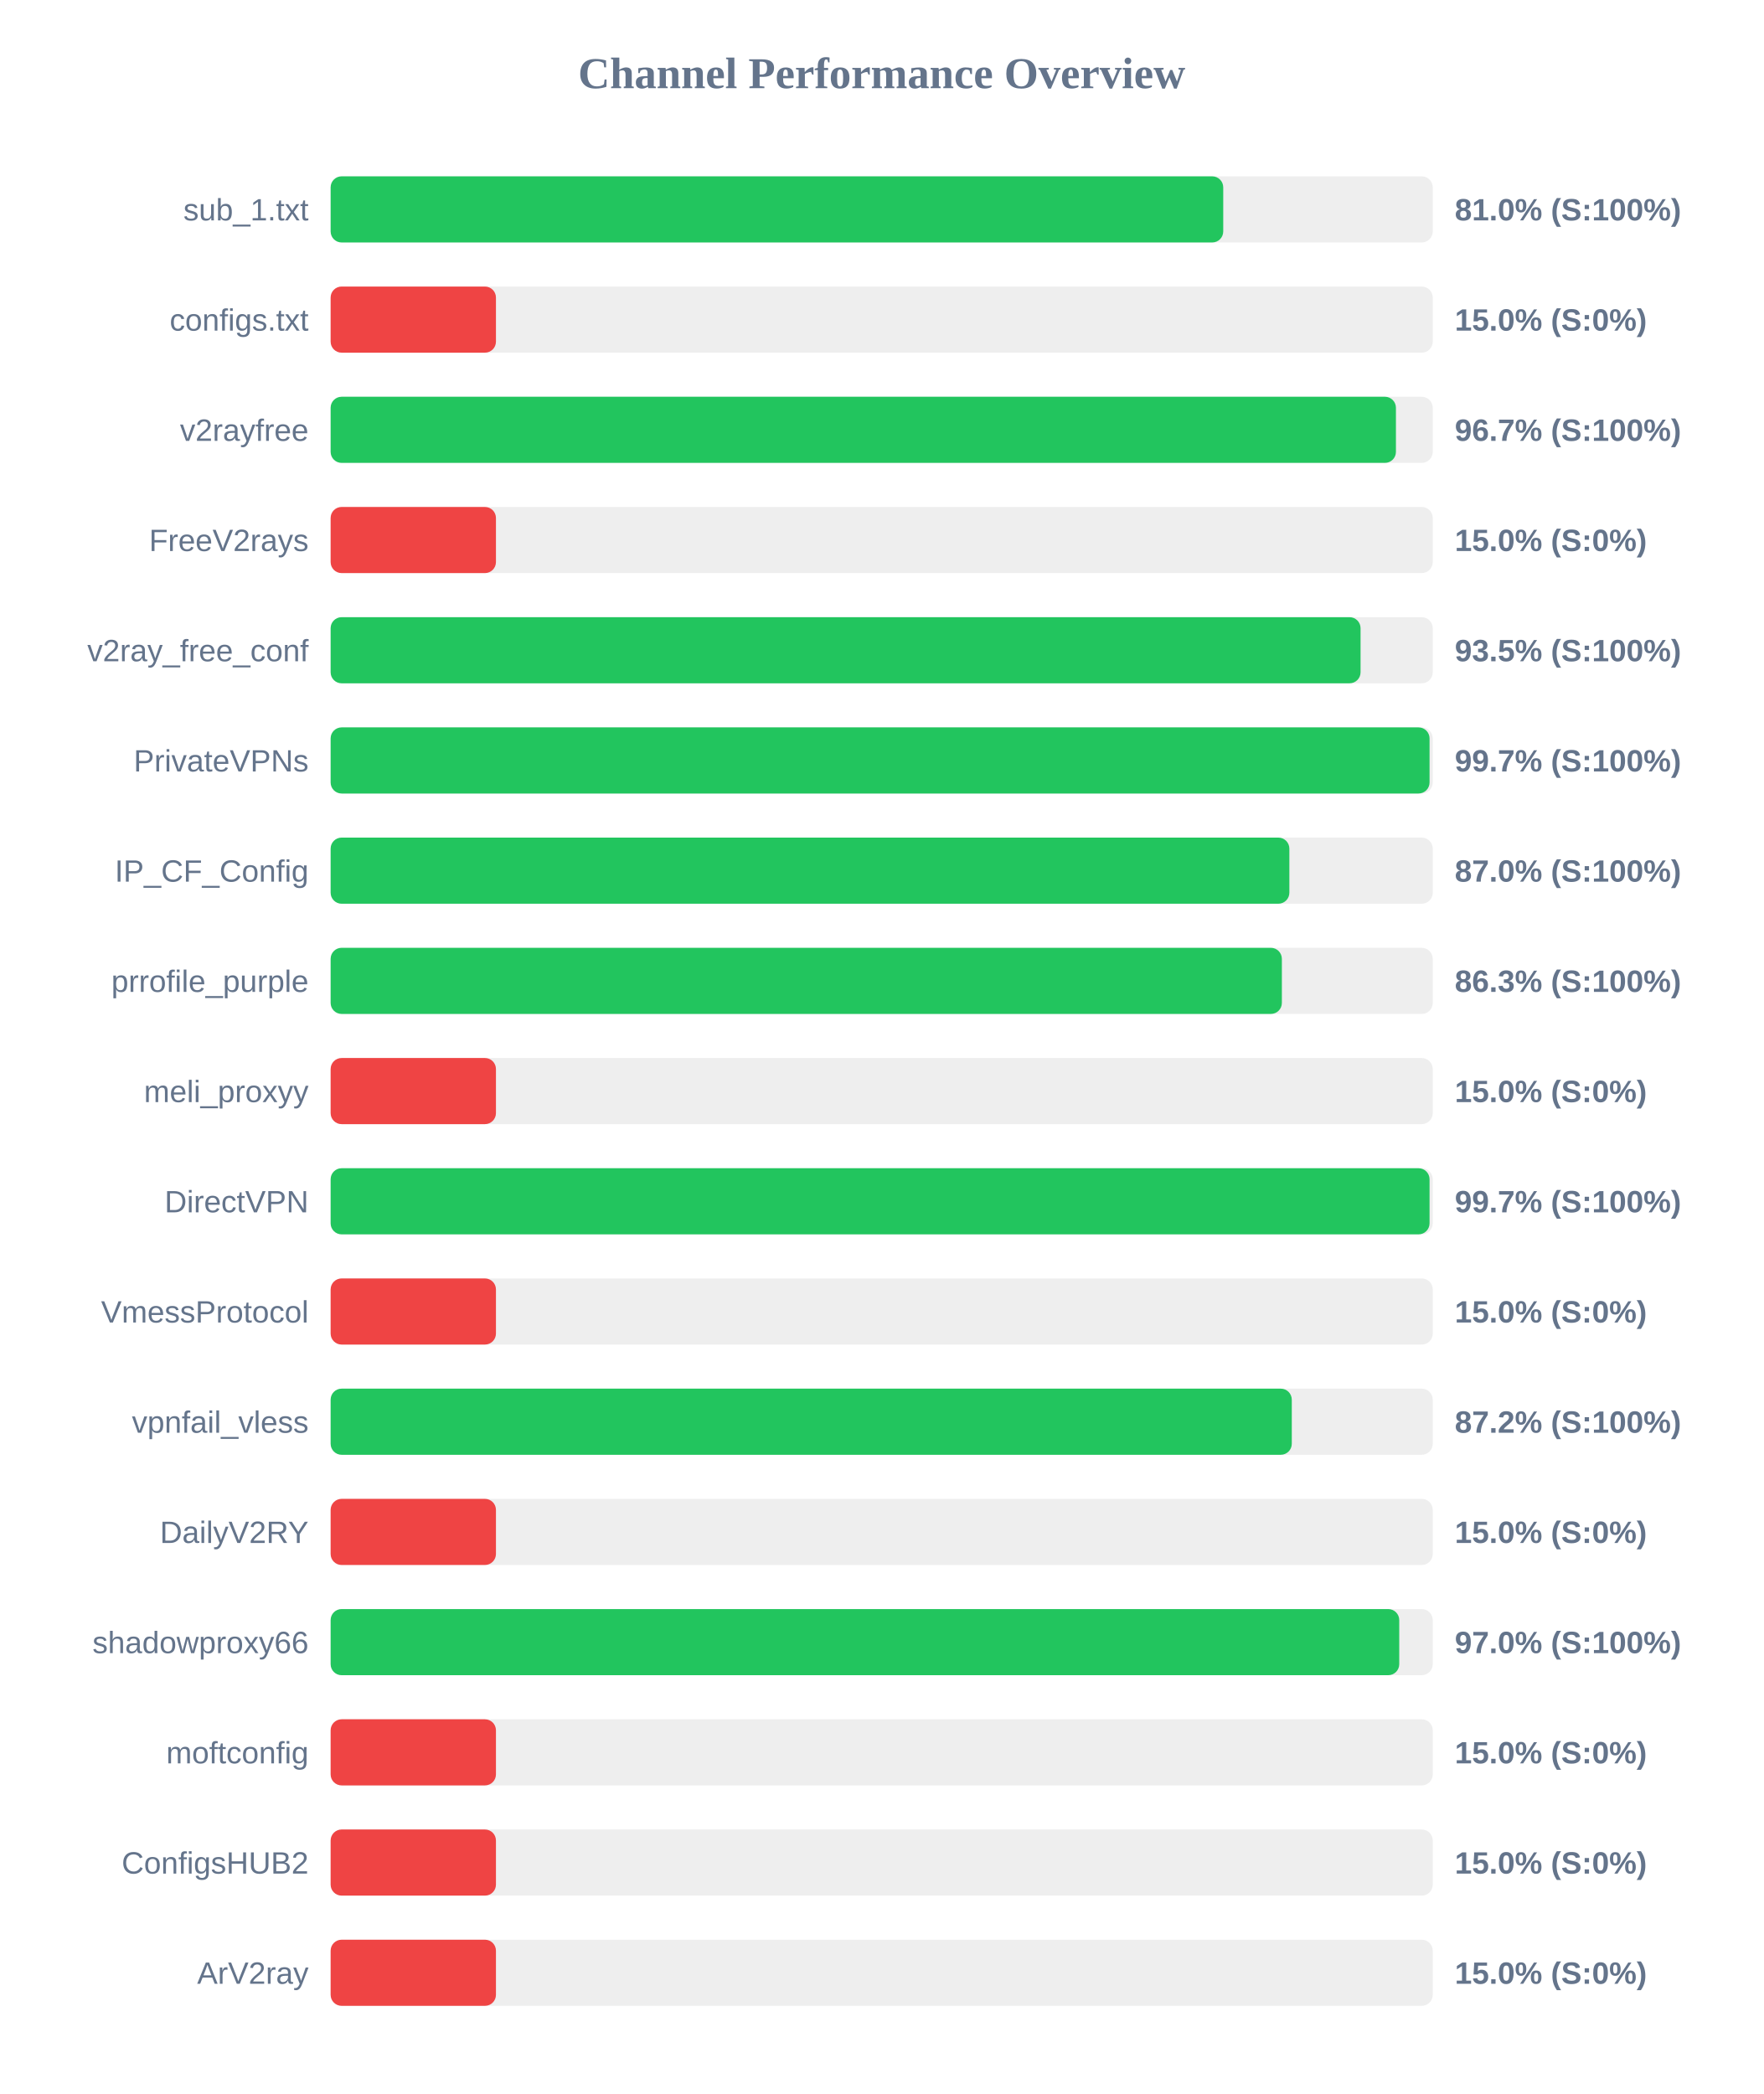
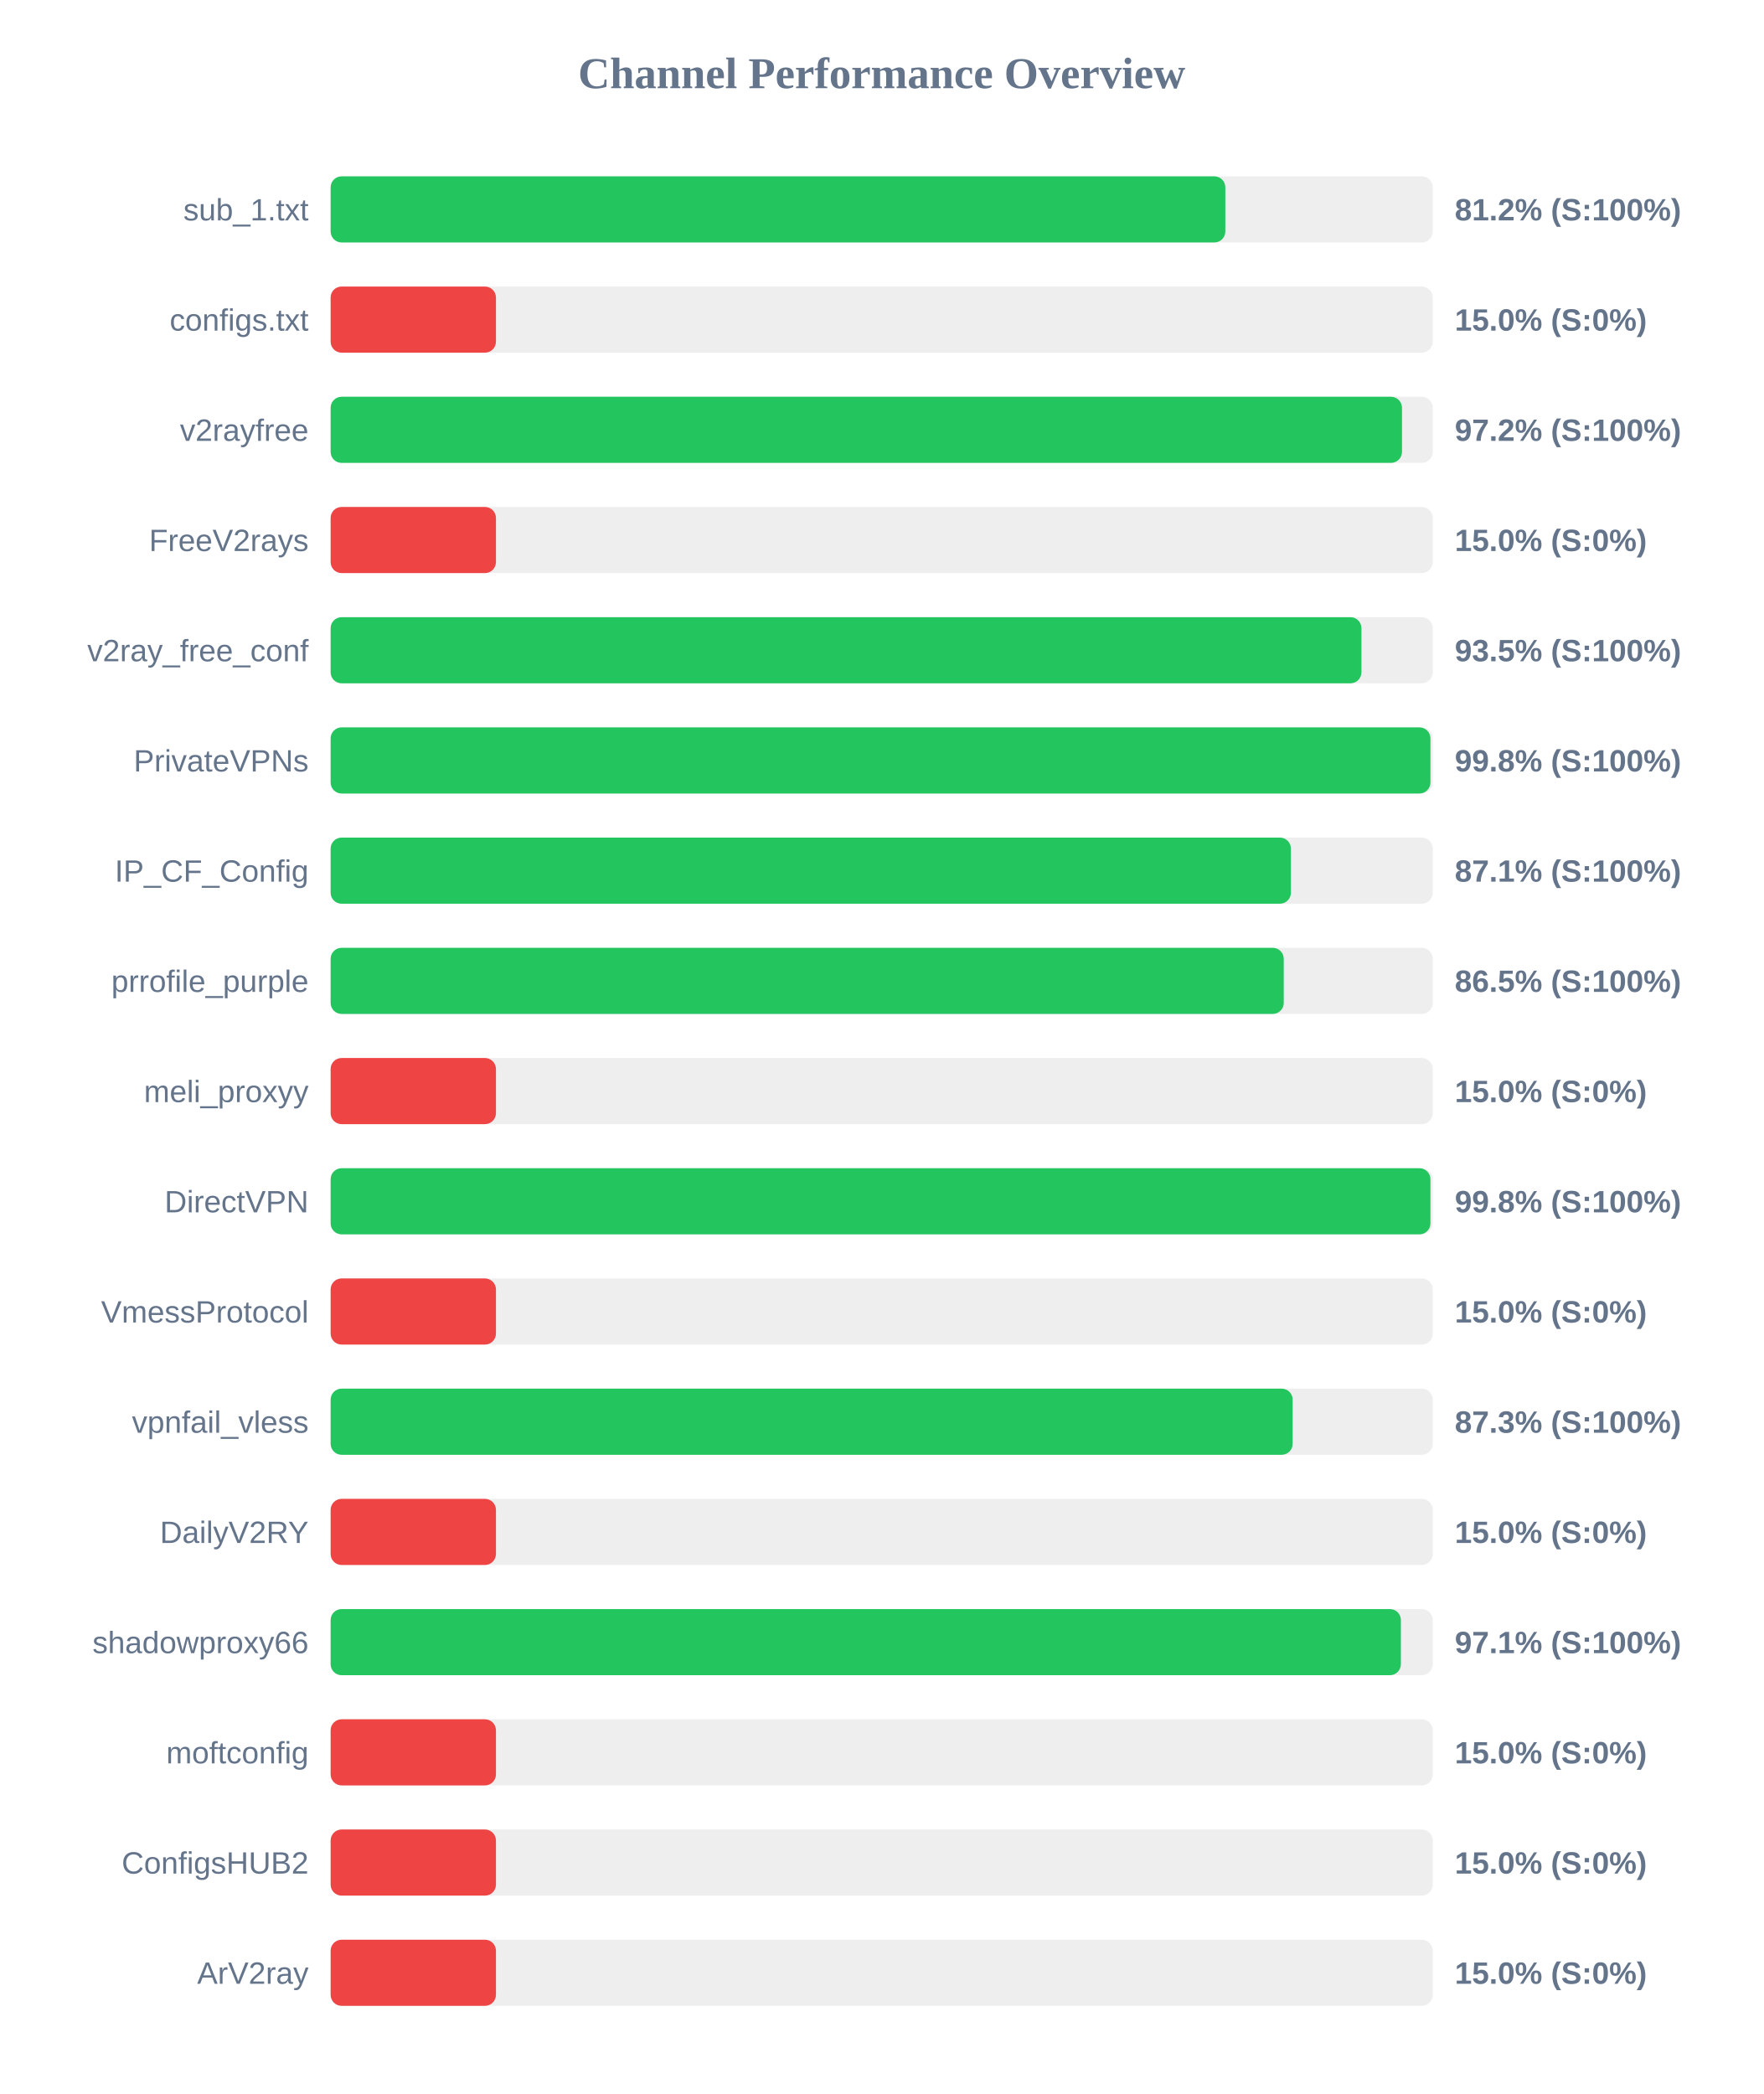
<svg xmlns="http://www.w3.org/2000/svg" width="800" height="950" version="1.1">
  <style>
        .row { font: 14px Arial; fill: #64748b; }
        .score { font: bold 14px Arial; fill: #64748b; }
    </style>
  <text x="400" y="40" text-anchor="middle" font-size="20px" font-weight="bold" fill="#64748b">Channel Performance Overview</text>
  <rect x="150" y="80" width="500" height="30" fill="#eee" rx="5" />
-   <rect x="150" y="80" width="404.95" height="30" fill="#22c55e" rx="5" />
+   <rect x="150" y="80" width="405.9" height="30" fill="#22c55e" rx="5" />
  <text x="140" y="100" text-anchor="end" class="row">sub_1.txt</text>
-   <text x="660" y="100" text-anchor="start" class="score">81.0% (S:100%)</text>
+   <text x="660" y="100" text-anchor="start" class="score">81.2% (S:100%)</text>
  <rect x="150" y="130" width="500" height="30" fill="#eee" rx="5" />
  <rect x="150" y="130" width="75.0" height="30" fill="#ef4444" rx="5" />
  <text x="140" y="150" text-anchor="end" class="row">configs.txt</text>
  <text x="660" y="150" text-anchor="start" class="score">15.0% (S:0%)</text>
  <rect x="150" y="180" width="500" height="30" fill="#eee" rx="5" />
-   <rect x="150" y="180" width="483.3" height="30" fill="#22c55e" rx="5" />
+   <rect x="150" y="180" width="486.05" height="30" fill="#22c55e" rx="5" />
  <text x="140" y="200" text-anchor="end" class="row">v2rayfree</text>
-   <text x="660" y="200" text-anchor="start" class="score">96.7% (S:100%)</text>
+   <text x="660" y="200" text-anchor="start" class="score">97.2% (S:100%)</text>
  <rect x="150" y="230" width="500" height="30" fill="#eee" rx="5" />
  <rect x="150" y="230" width="75.0" height="30" fill="#ef4444" rx="5" />
  <text x="140" y="250" text-anchor="end" class="row">FreeV2rays</text>
  <text x="660" y="250" text-anchor="start" class="score">15.0% (S:0%)</text>
  <rect x="150" y="280" width="500" height="30" fill="#eee" rx="5" />
-   <rect x="150" y="280" width="467.25" height="30" fill="#22c55e" rx="5" />
+   <rect x="150" y="280" width="467.65" height="30" fill="#22c55e" rx="5" />
  <text x="140" y="300" text-anchor="end" class="row">v2ray_free_conf</text>
  <text x="660" y="300" text-anchor="start" class="score">93.5% (S:100%)</text>
  <rect x="150" y="330" width="500" height="30" fill="#eee" rx="5" />
-   <rect x="150" y="330" width="498.55" height="30" fill="#22c55e" rx="5" />
+   <rect x="150" y="330" width="498.95" height="30" fill="#22c55e" rx="5" />
  <text x="140" y="350" text-anchor="end" class="row">PrivateVPNs</text>
-   <text x="660" y="350" text-anchor="start" class="score">99.7% (S:100%)</text>
+   <text x="660" y="350" text-anchor="start" class="score">99.8% (S:100%)</text>
  <rect x="150" y="380" width="500" height="30" fill="#eee" rx="5" />
-   <rect x="150" y="380" width="434.95" height="30" fill="#22c55e" rx="5" />
+   <rect x="150" y="380" width="435.65" height="30" fill="#22c55e" rx="5" />
  <text x="140" y="400" text-anchor="end" class="row">IP_CF_Config</text>
-   <text x="660" y="400" text-anchor="start" class="score">87.0% (S:100%)</text>
+   <text x="660" y="400" text-anchor="start" class="score">87.1% (S:100%)</text>
  <rect x="150" y="430" width="500" height="30" fill="#eee" rx="5" />
-   <rect x="150" y="430" width="431.55" height="30" fill="#22c55e" rx="5" />
+   <rect x="150" y="430" width="432.4" height="30" fill="#22c55e" rx="5" />
  <text x="140" y="450" text-anchor="end" class="row">prrofile_purple</text>
-   <text x="660" y="450" text-anchor="start" class="score">86.3% (S:100%)</text>
+   <text x="660" y="450" text-anchor="start" class="score">86.5% (S:100%)</text>
  <rect x="150" y="480" width="500" height="30" fill="#eee" rx="5" />
  <rect x="150" y="480" width="75.0" height="30" fill="#ef4444" rx="5" />
  <text x="140" y="500" text-anchor="end" class="row">meli_proxyy</text>
  <text x="660" y="500" text-anchor="start" class="score">15.0% (S:0%)</text>
  <rect x="150" y="530" width="500" height="30" fill="#eee" rx="5" />
-   <rect x="150" y="530" width="498.55" height="30" fill="#22c55e" rx="5" />
+   <rect x="150" y="530" width="498.95" height="30" fill="#22c55e" rx="5" />
  <text x="140" y="550" text-anchor="end" class="row">DirectVPN</text>
-   <text x="660" y="550" text-anchor="start" class="score">99.7% (S:100%)</text>
+   <text x="660" y="550" text-anchor="start" class="score">99.8% (S:100%)</text>
  <rect x="150" y="580" width="500" height="30" fill="#eee" rx="5" />
  <rect x="150" y="580" width="75.0" height="30" fill="#ef4444" rx="5" />
  <text x="140" y="600" text-anchor="end" class="row">VmessProtocol</text>
  <text x="660" y="600" text-anchor="start" class="score">15.0% (S:0%)</text>
  <rect x="150" y="630" width="500" height="30" fill="#eee" rx="5" />
-   <rect x="150" y="630" width="436.05" height="30" fill="#22c55e" rx="5" />
+   <rect x="150" y="630" width="436.45" height="30" fill="#22c55e" rx="5" />
  <text x="140" y="650" text-anchor="end" class="row">vpnfail_vless</text>
-   <text x="660" y="650" text-anchor="start" class="score">87.2% (S:100%)</text>
+   <text x="660" y="650" text-anchor="start" class="score">87.3% (S:100%)</text>
  <rect x="150" y="680" width="500" height="30" fill="#eee" rx="5" />
  <rect x="150" y="680" width="75.0" height="30" fill="#ef4444" rx="5" />
  <text x="140" y="700" text-anchor="end" class="row">DailyV2RY</text>
  <text x="660" y="700" text-anchor="start" class="score">15.0% (S:0%)</text>
  <rect x="150" y="730" width="500" height="30" fill="#eee" rx="5" />
-   <rect x="150" y="730" width="484.8" height="30" fill="#22c55e" rx="5" />
+   <rect x="150" y="730" width="485.55" height="30" fill="#22c55e" rx="5" />
  <text x="140" y="750" text-anchor="end" class="row">shadowproxy66</text>
-   <text x="660" y="750" text-anchor="start" class="score">97.0% (S:100%)</text>
+   <text x="660" y="750" text-anchor="start" class="score">97.1% (S:100%)</text>
  <rect x="150" y="780" width="500" height="30" fill="#eee" rx="5" />
  <rect x="150" y="780" width="75.0" height="30" fill="#ef4444" rx="5" />
  <text x="140" y="800" text-anchor="end" class="row">moftconfig</text>
  <text x="660" y="800" text-anchor="start" class="score">15.0% (S:0%)</text>
  <rect x="150" y="830" width="500" height="30" fill="#eee" rx="5" />
  <rect x="150" y="830" width="75.0" height="30" fill="#ef4444" rx="5" />
  <text x="140" y="850" text-anchor="end" class="row">ConfigsHUB2</text>
  <text x="660" y="850" text-anchor="start" class="score">15.0% (S:0%)</text>
  <rect x="150" y="880" width="500" height="30" fill="#eee" rx="5" />
  <rect x="150" y="880" width="75.0" height="30" fill="#ef4444" rx="5" />
  <text x="140" y="900" text-anchor="end" class="row">ArV2ray</text>
  <text x="660" y="900" text-anchor="start" class="score">15.0% (S:0%)</text>
</svg>
